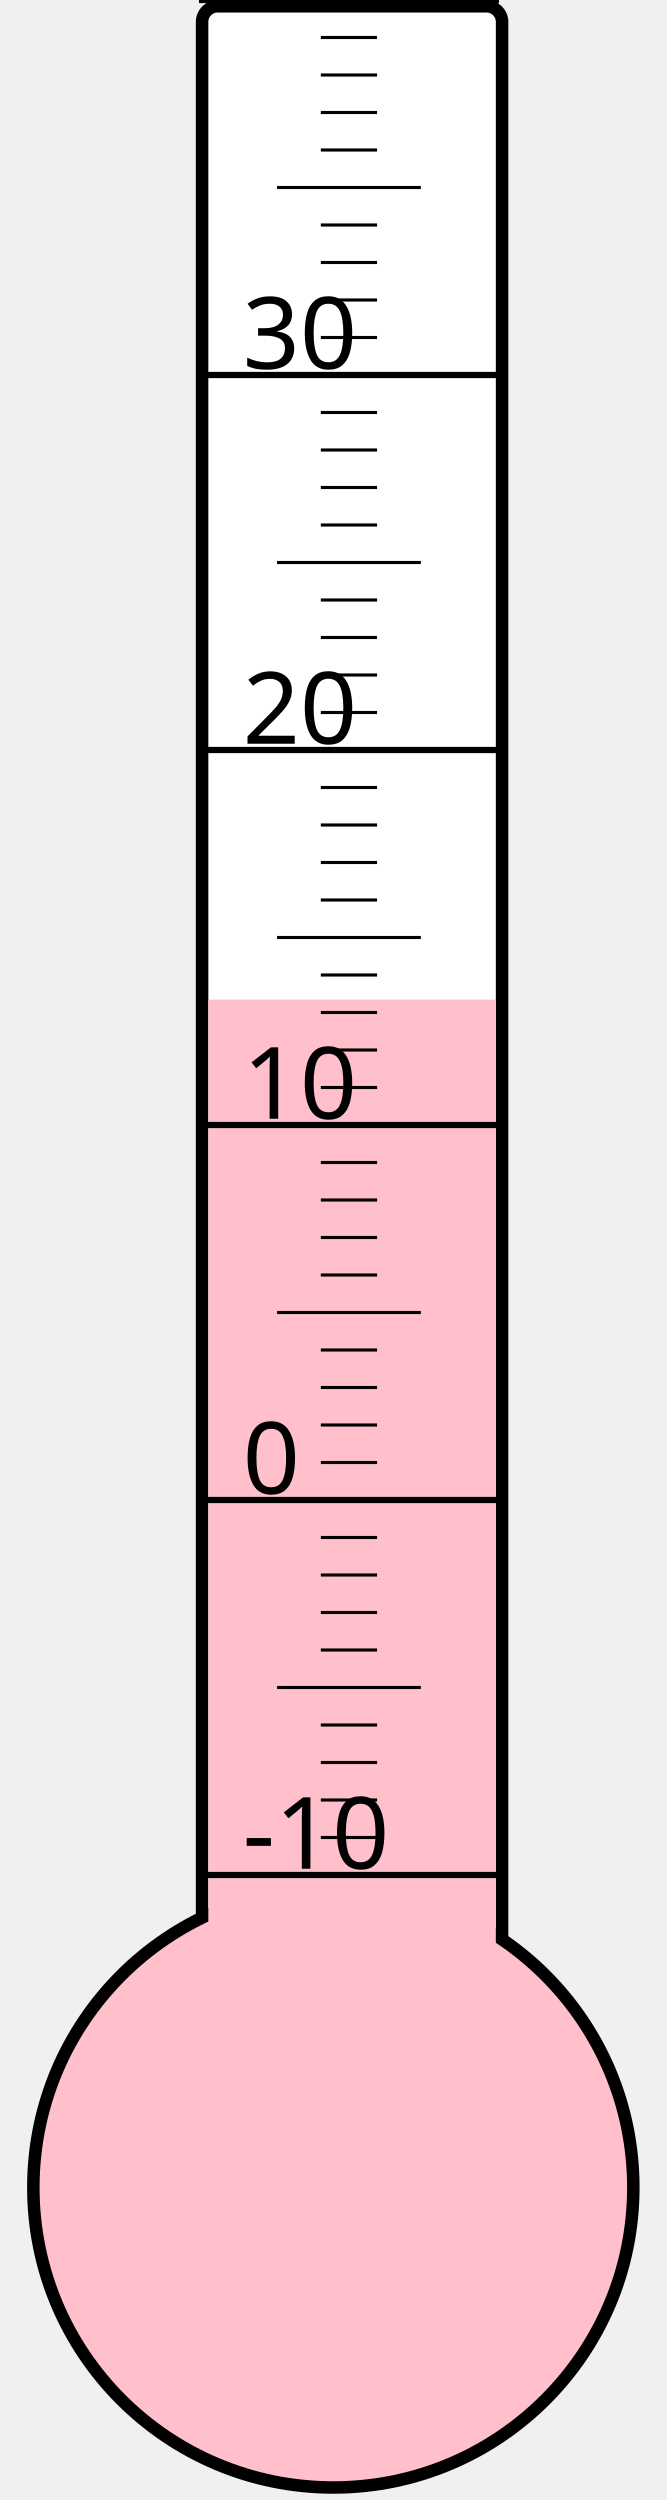
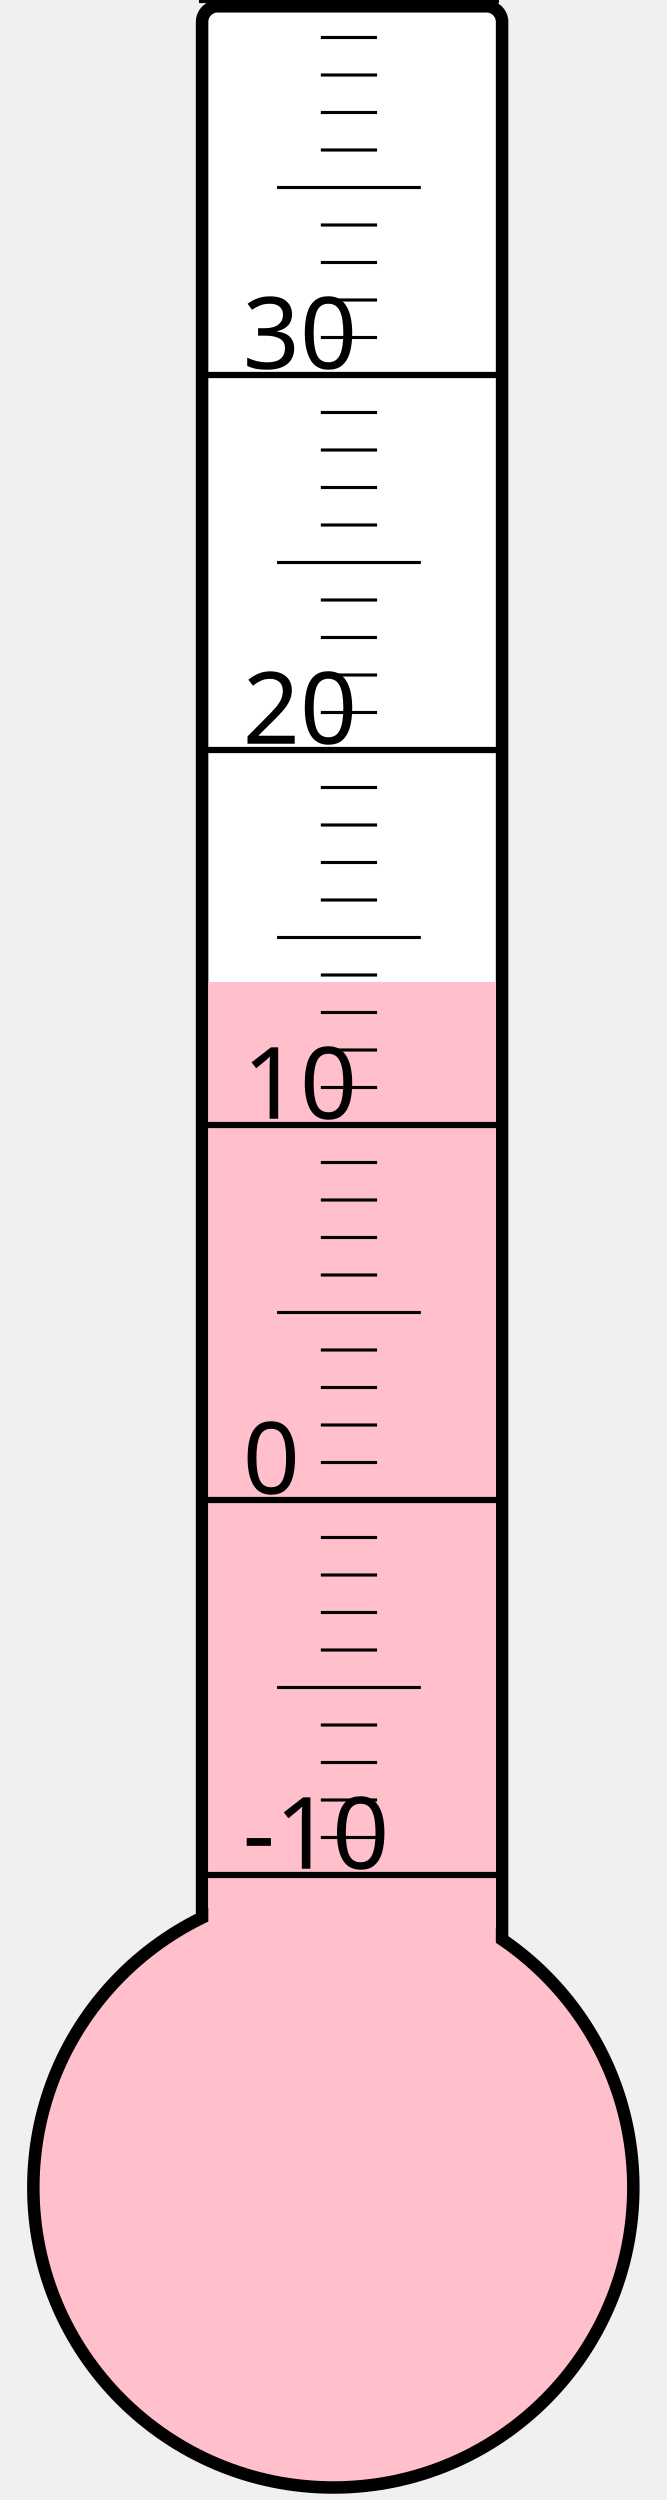
<svg xmlns="http://www.w3.org/2000/svg" width="40px" height="150px" viewBox="0 0 200 800">
  <rect width="200" height="800" x="0" y="0" style="fill: #ffffeb; fill-opacity: 0;" />
  <rect width="96" height="680" x="58" y="2" rx="5" ry="5" style="fill: white; fill-opacity: 1; stroke: black; stroke-width: 4;" />
  <circle cx="100" cy="700" r="96" style="fill: pink; stroke: black; stroke-width: 4;" />
-   <rect width="92" height="380.125" x="60" y="319.875" style="fill: pink; fill-opacity: 1; stroke-width: 0;" />
+   <rect width="92" height="385.75" x="60" y="314.25" style="fill: pink; fill-opacity: 1; stroke-width: 0;" />
  <text x="71" y="598" style="font-family: sans-serif; font-size: 24pt;">-10</text>
  <text x="71" y="478" style="font-family: sans-serif; font-size: 24pt;">0</text>
  <text x="71" y="358" style="font-family: sans-serif; font-size: 24pt;">10</text>
  <text x="71" y="238" style="font-family: sans-serif; font-size: 24pt;">20</text>
  <text x="71" y="118" style="font-family: sans-serif; font-size: 24pt;">30</text>
  <g style="stroke: black;">
    <line x1="57" y1="600" x2="153" y2="600" style="stroke-width: 2;" />
    <line x1="96" y1="588" x2="114" y2="588" style="stroke-width: 1;" />
    <line x1="96" y1="576" x2="114" y2="576" style="stroke-width: 1;" />
    <line x1="96" y1="564" x2="114" y2="564" style="stroke-width: 1;" />
    <line x1="96" y1="552" x2="114" y2="552" style="stroke-width: 1;" />
    <line x1="82" y1="540" x2="128" y2="540" style="stroke-width: 1;" />
    <line x1="96" y1="528" x2="114" y2="528" style="stroke-width: 1;" />
    <line x1="96" y1="516" x2="114" y2="516" style="stroke-width: 1;" />
    <line x1="96" y1="504" x2="114" y2="504" style="stroke-width: 1;" />
    <line x1="96" y1="492" x2="114" y2="492" style="stroke-width: 1;" />
    <line x1="57" y1="480" x2="153" y2="480" style="stroke-width: 2;" />
    <line x1="96" y1="468" x2="114" y2="468" style="stroke-width: 1;" />
    <line x1="96" y1="456" x2="114" y2="456" style="stroke-width: 1;" />
    <line x1="96" y1="444" x2="114" y2="444" style="stroke-width: 1;" />
    <line x1="96" y1="432" x2="114" y2="432" style="stroke-width: 1;" />
    <line x1="82" y1="420" x2="128" y2="420" style="stroke-width: 1;" />
    <line x1="96" y1="408" x2="114" y2="408" style="stroke-width: 1;" />
    <line x1="96" y1="396" x2="114" y2="396" style="stroke-width: 1;" />
    <line x1="96" y1="384" x2="114" y2="384" style="stroke-width: 1;" />
    <line x1="96" y1="372" x2="114" y2="372" style="stroke-width: 1;" />
    <line x1="57" y1="360" x2="153" y2="360" style="stroke-width: 2;" />
    <line x1="96" y1="348" x2="114" y2="348" style="stroke-width: 1;" />
    <line x1="96" y1="336" x2="114" y2="336" style="stroke-width: 1;" />
    <line x1="96" y1="324" x2="114" y2="324" style="stroke-width: 1;" />
    <line x1="96" y1="312" x2="114" y2="312" style="stroke-width: 1;" />
    <line x1="82" y1="300" x2="128" y2="300" style="stroke-width: 1;" />
    <line x1="96" y1="288" x2="114" y2="288" style="stroke-width: 1;" />
    <line x1="96" y1="276" x2="114" y2="276" style="stroke-width: 1;" />
    <line x1="96" y1="264" x2="114" y2="264" style="stroke-width: 1;" />
    <line x1="96" y1="252" x2="114" y2="252" style="stroke-width: 1;" />
    <line x1="57" y1="240" x2="153" y2="240" style="stroke-width: 2;" />
    <line x1="96" y1="228" x2="114" y2="228" style="stroke-width: 1;" />
    <line x1="96" y1="216" x2="114" y2="216" style="stroke-width: 1;" />
    <line x1="96" y1="204" x2="114" y2="204" style="stroke-width: 1;" />
    <line x1="96" y1="192" x2="114" y2="192" style="stroke-width: 1;" />
    <line x1="82" y1="180" x2="128" y2="180" style="stroke-width: 1;" />
    <line x1="96" y1="168" x2="114" y2="168" style="stroke-width: 1;" />
    <line x1="96" y1="156" x2="114" y2="156" style="stroke-width: 1;" />
    <line x1="96" y1="144" x2="114" y2="144" style="stroke-width: 1;" />
    <line x1="96" y1="132" x2="114" y2="132" style="stroke-width: 1;" />
    <line x1="57" y1="120" x2="153" y2="120" style="stroke-width: 2;" />
    <line x1="96" y1="108" x2="114" y2="108" style="stroke-width: 1;" />
    <line x1="96" y1="96" x2="114" y2="96" style="stroke-width: 1;" />
    <line x1="96" y1="84" x2="114" y2="84" style="stroke-width: 1;" />
    <line x1="96" y1="72" x2="114" y2="72" style="stroke-width: 1;" />
    <line x1="82" y1="60" x2="128" y2="60" style="stroke-width: 1;" />
    <line x1="96" y1="48" x2="114" y2="48" style="stroke-width: 1;" />
    <line x1="96" y1="36" x2="114" y2="36" style="stroke-width: 1;" />
    <line x1="96" y1="24" x2="114" y2="24" style="stroke-width: 1;" />
    <line x1="96" y1="12" x2="114" y2="12" style="stroke-width: 1;" />
    <line x1="57" y1="0" x2="153" y2="0" style="stroke-width: 2;" />
  </g>
</svg>
